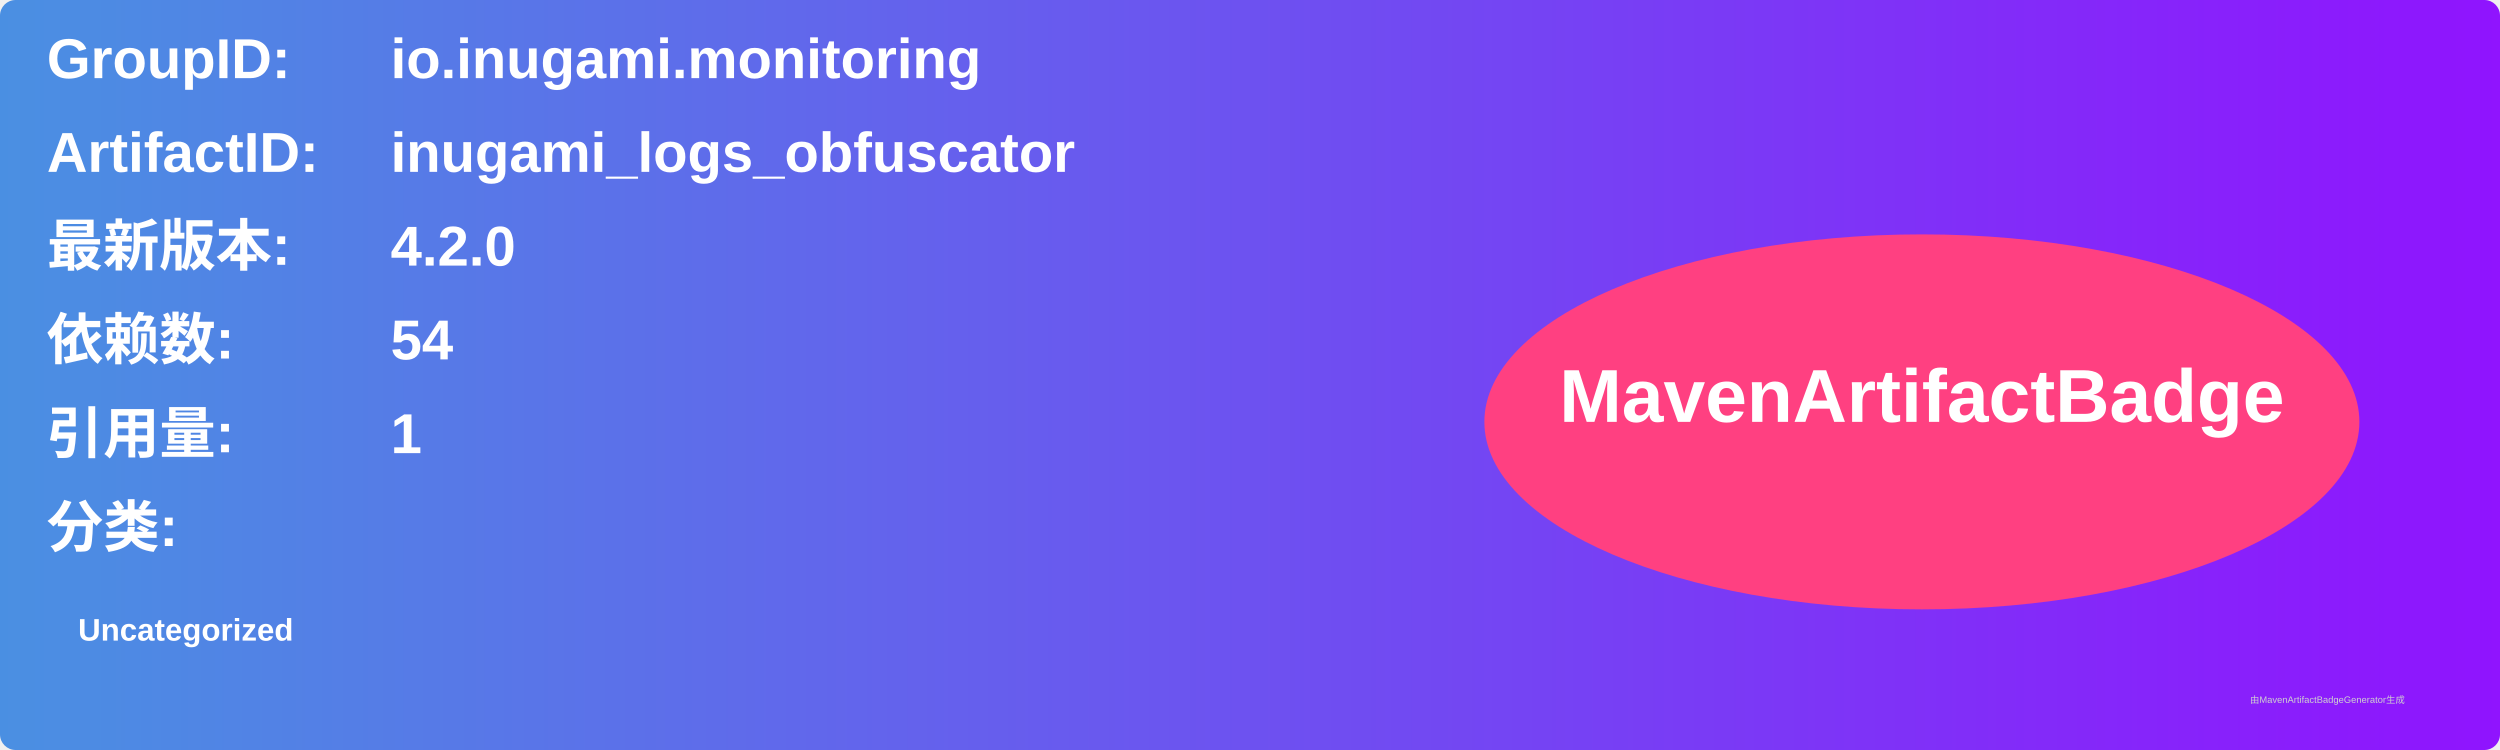
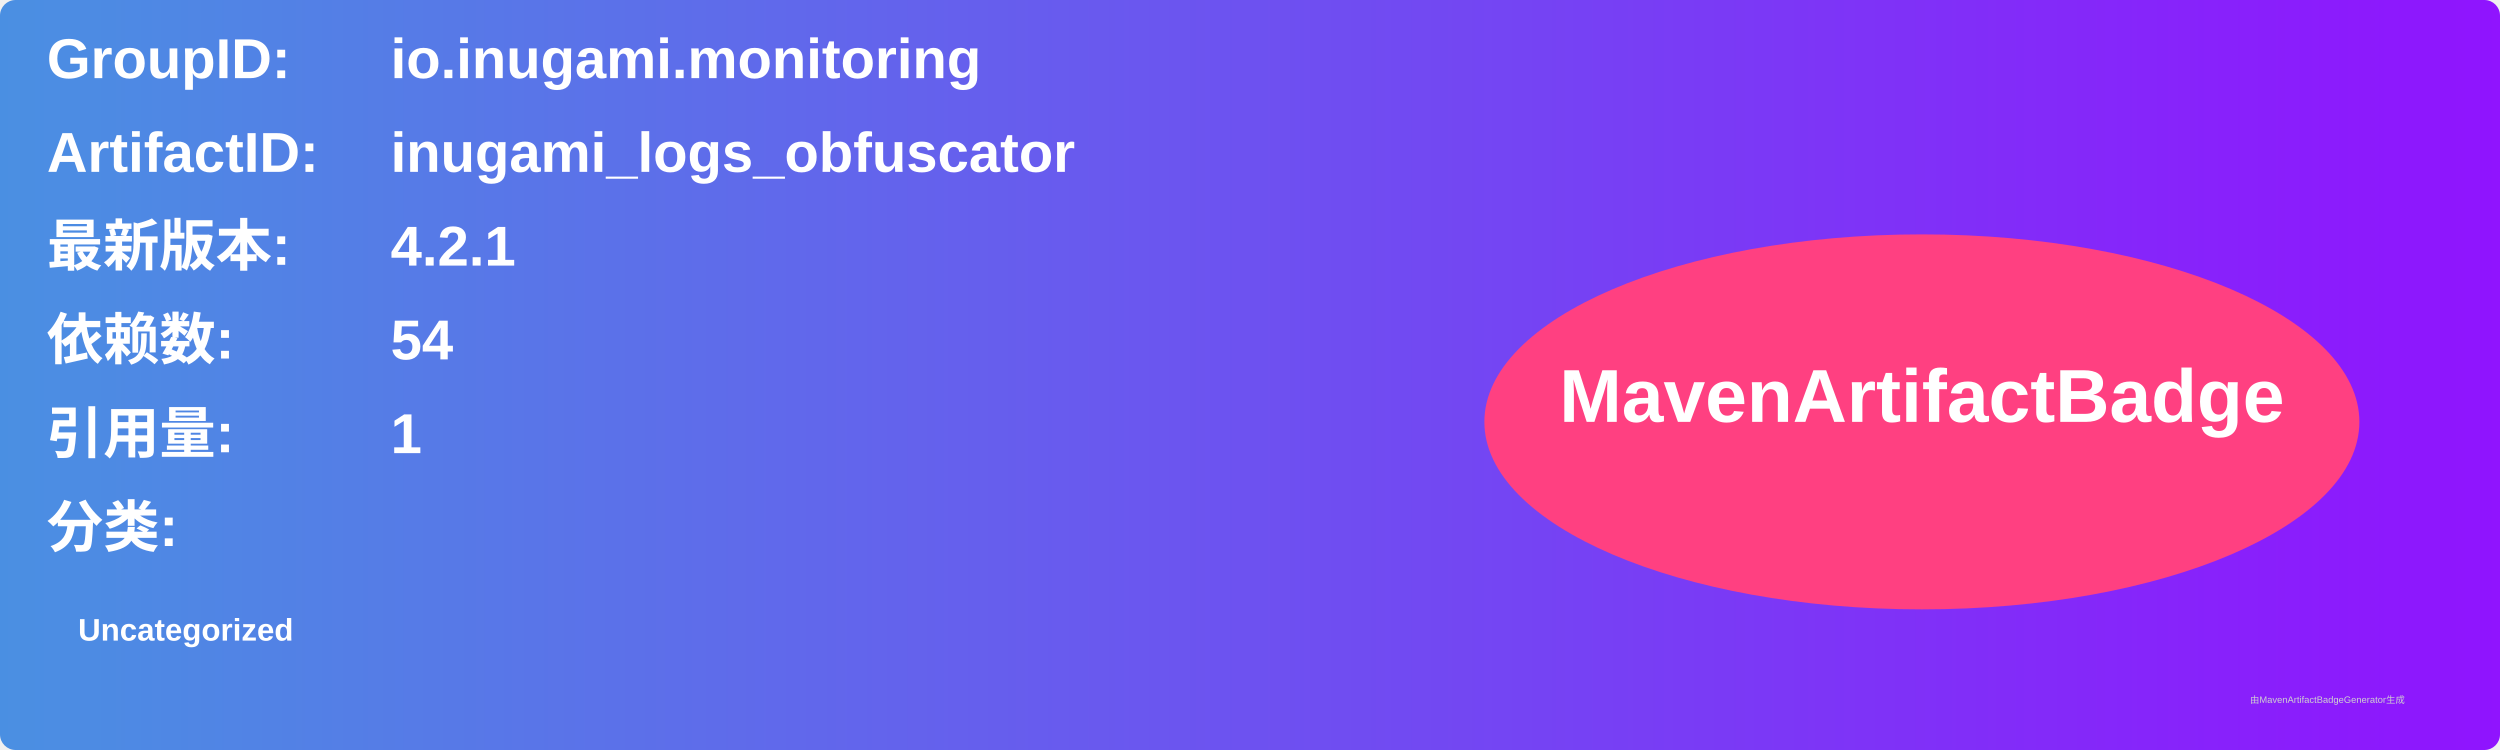
<svg xmlns="http://www.w3.org/2000/svg" width="800" height="240" viewBox="0 0 800 240">
  <linearGradient id="grad" x1="0%" y1="0%" x2="100%" y2="0%">
    <stop offset="0%" stop-color="#4a90e2" />
    <stop offset="100%" stop-color="#9013fe" />
  </linearGradient>
  <rect width="100%" height="100%" rx="5" ry="5" fill="url(#grad)" />
  <g transform="translate(15, 15)">
    <text x="0" y="10" font-family="Arial" font-size="18" fill="white" font-weight="bold" width="260">GroupID:</text>
    <text x="110" y="10" font-family="Arial" font-size="18" fill="white" font-weight="bold" width="460">io.inugami.monitoring</text>
    <text x="0" y="40" font-family="Arial" font-size="18" fill="white" font-weight="bold" width="260">ArtifactID:</text>
    <text x="110" y="40" font-family="Arial" font-size="18" fill="white" font-weight="bold" width="460">inugami_logs_obfuscator</text>
    <text x="0" y="70" font-family="Arial" font-size="18" fill="white" font-weight="bold">最新版本:</text>
    <text x="110" y="70" font-family="Arial" font-size="18" fill="white" font-weight="bold">
-       <tspan font-weight="bold">4.2.0</tspan>
+       <tspan font-weight="bold">4.2.1</tspan>
    </text>
    <text x="0" y="100" font-family="Arial" font-size="18" fill="white" font-weight="bold">依赖数: </text>
    <text x="110" y="100" font-family="Arial" font-size="18" fill="white">
      <tspan font-weight="bold">54</tspan>
    </text>
    <text x="0" y="130" font-family="Arial" font-size="18" fill="white" font-weight="bold">引用量: </text>
    <text x="110" y="130" font-family="Arial" font-size="18" fill="white">
      <tspan font-weight="bold">1</tspan>
    </text>
    <text x="0" y="160" font-family="Arial" font-size="18" fill="white" font-weight="bold">分类:</text>
    <text x="10" y="190" font-family="Arial" font-size="10" fill="white">
      <tspan font-weight="bold">Uncategorized</tspan>
    </text>
    <ellipse cx="600" cy="120" rx="140" ry="60" fill="#ff4081" />
    <text x="600" y="120" text-anchor="middle" font-family="Arial" font-size="24" fill="white" font-weight="bold">MavenArtifactBadge</text>
  </g>
  <text x="720" y="225" font-family="Arial" font-size="3" fill="#d0d0d0">由MavenArtifactBadgeGenerator生成</text>
</svg>
